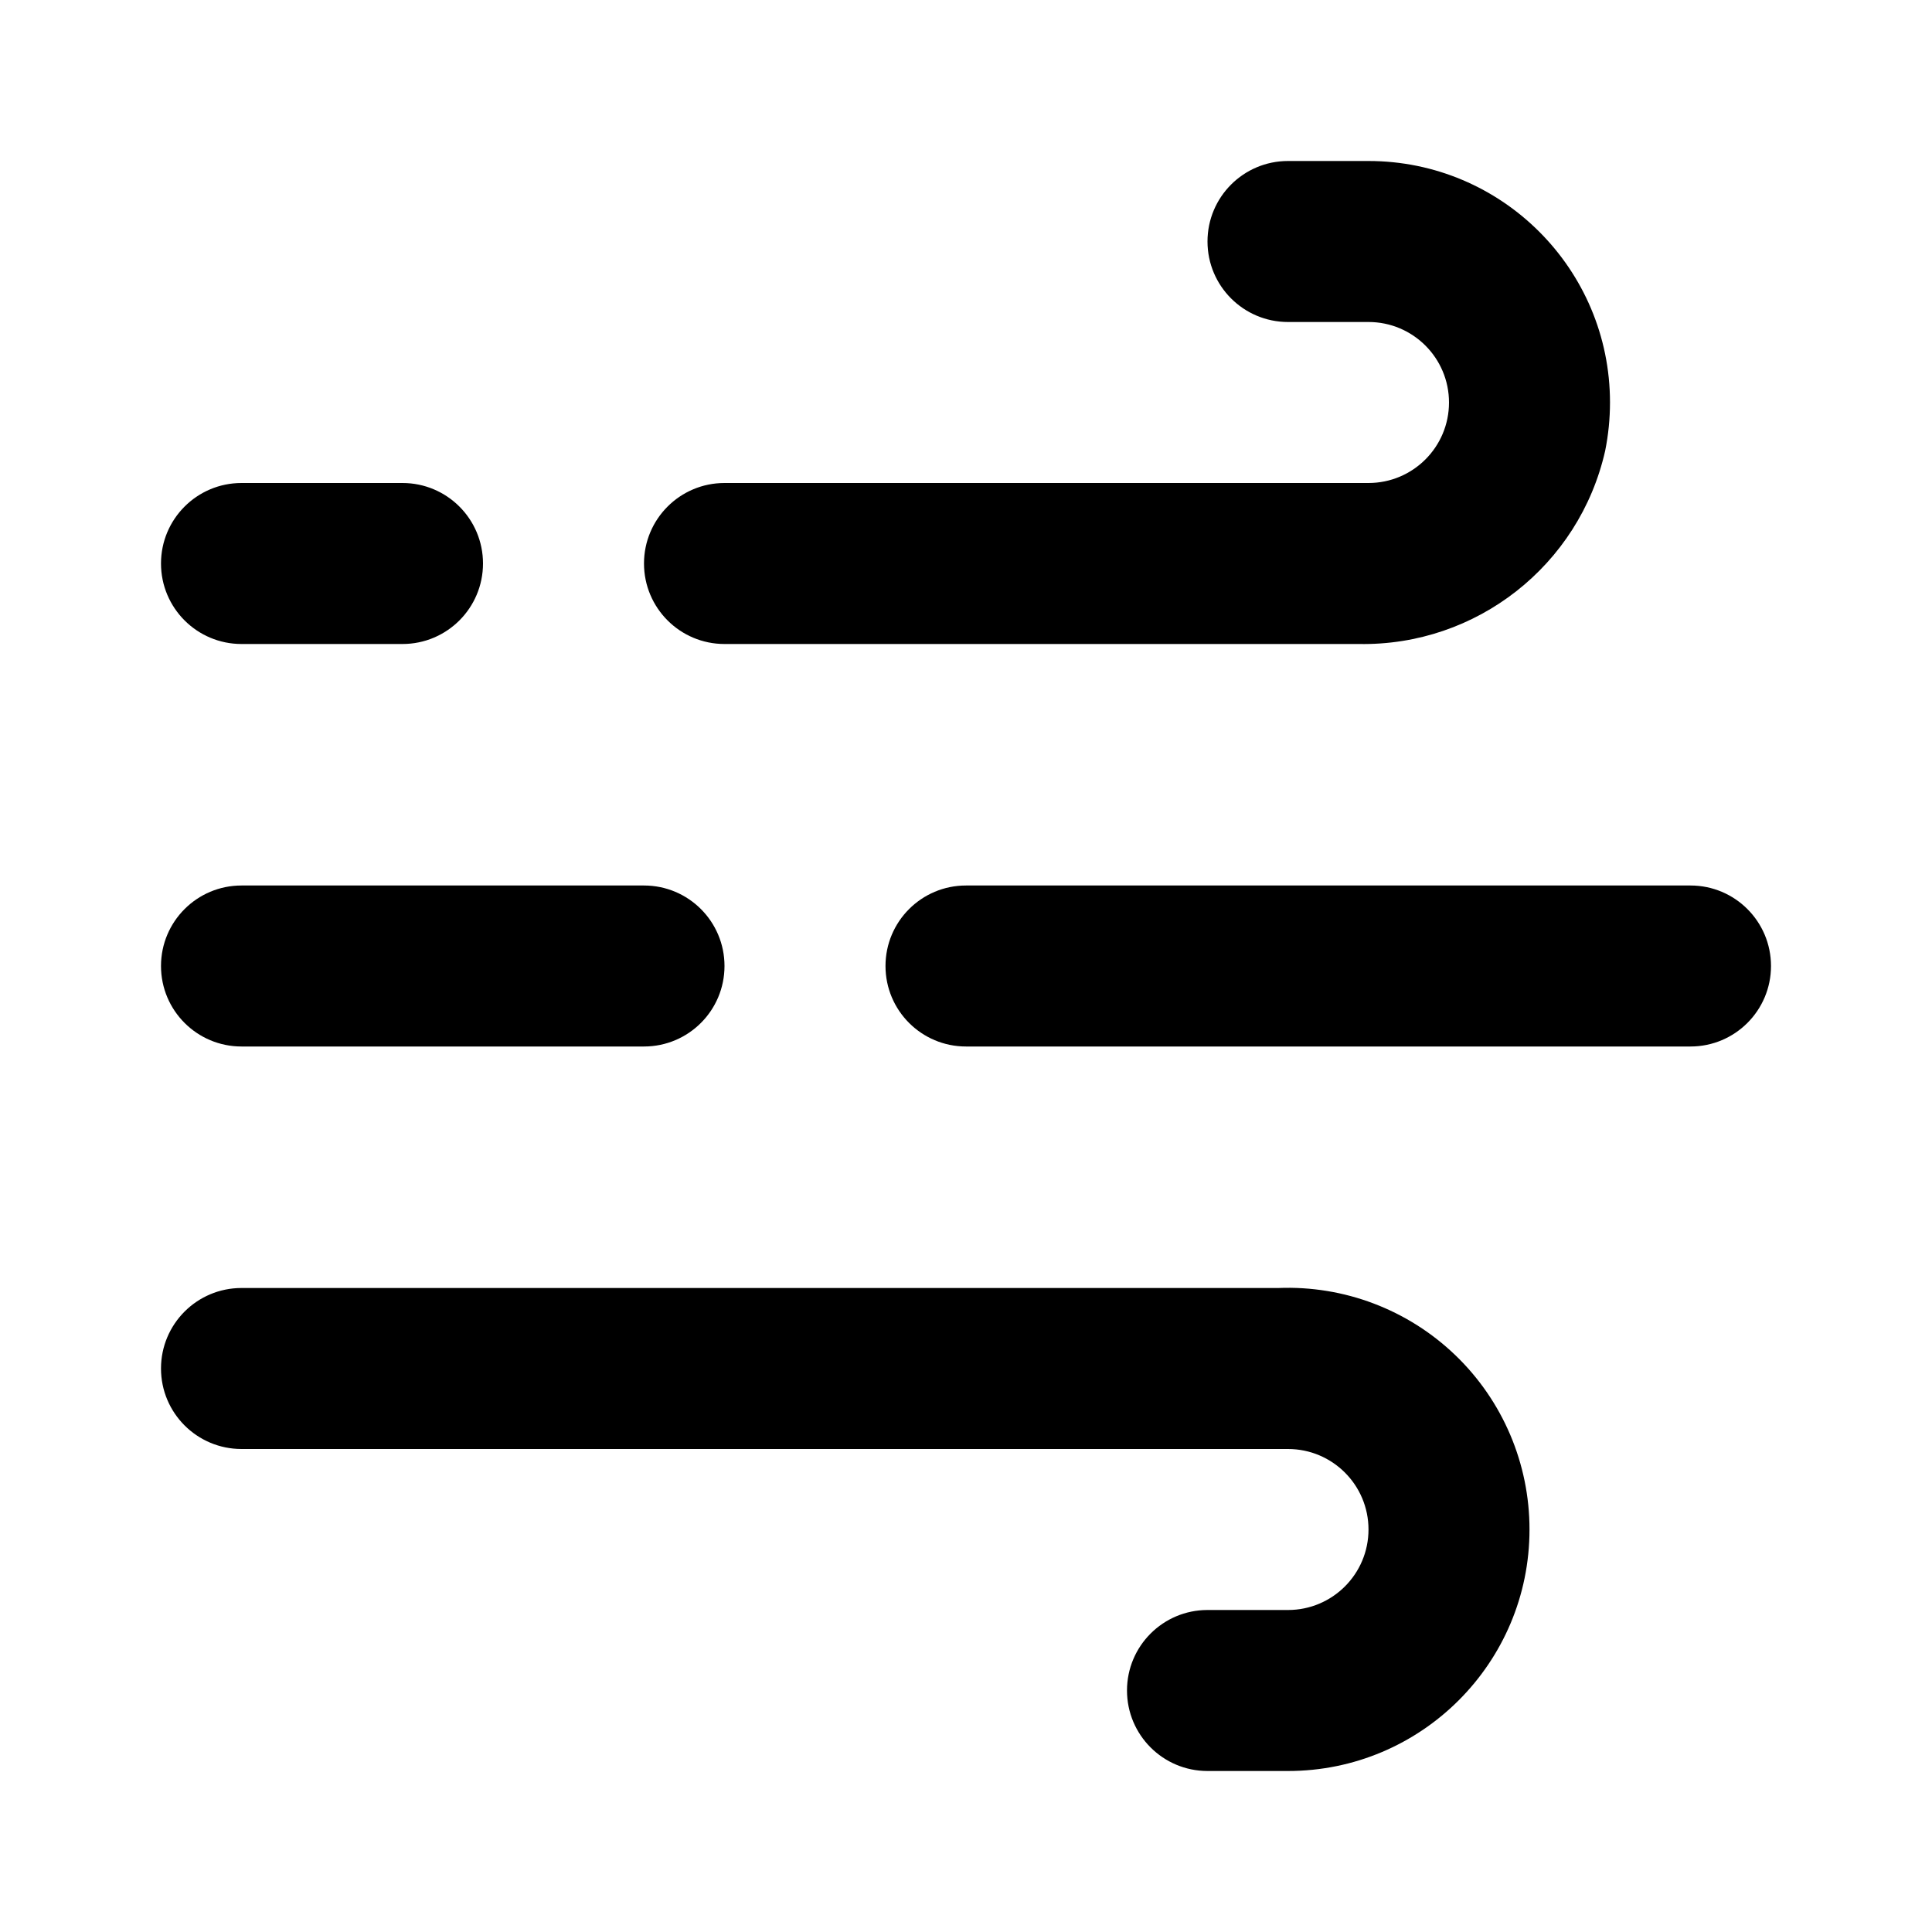
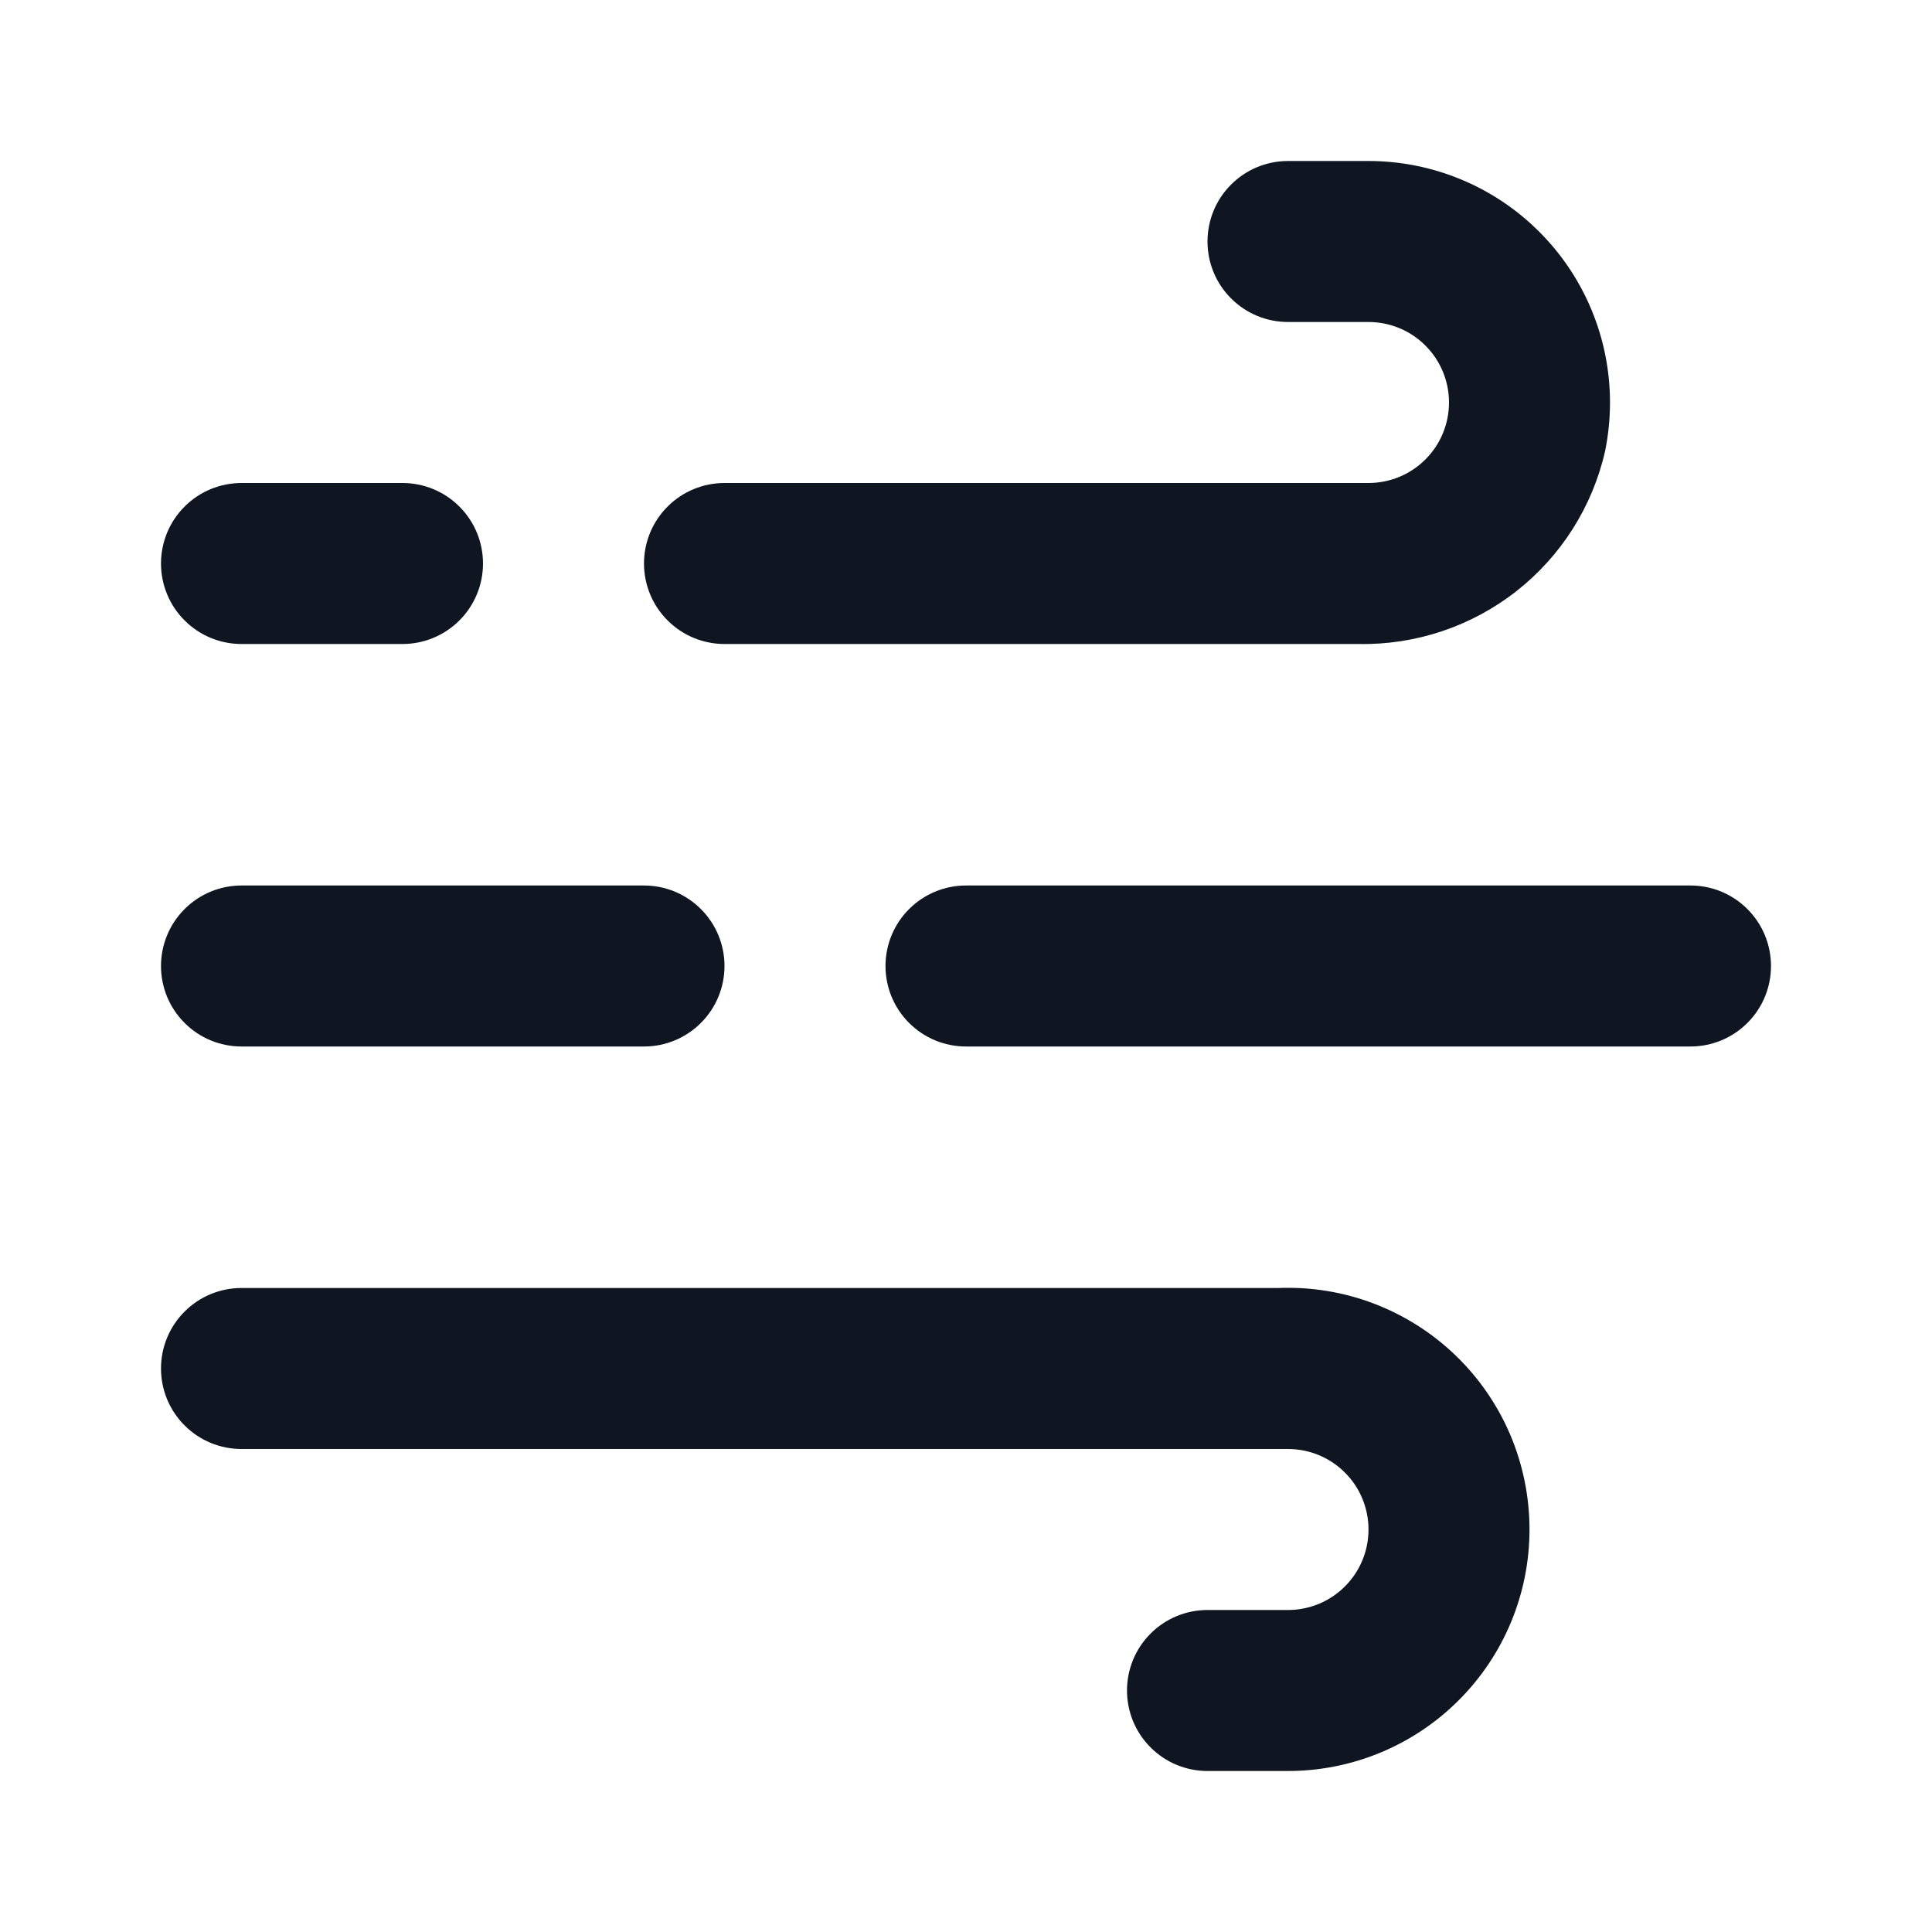
- <svg xmlns="http://www.w3.org/2000/svg" width="24" height="24" viewBox="0 0 24 24">
-   <rect width="24" height="24" style="fill:none" />
-   <path d="M16.88,8H9A1,1,0,0,1,8,7H8A1,1,0,0,1,9,6h8a1,1,0,0,0,0-2H16a1,1,0,0,1-1-1h0a1,1,0,0,1,1-1h1a3,3,0,0,1,3,3,3.05,3.05,0,0,1-.06.6A3.08,3.08,0,0,1,16.88,8Zm-1,8H3a1,1,0,0,0-1,1H2a1,1,0,0,0,1,1H16a1,1,0,0,1,0,2H15a1,1,0,0,0-1,1h0a1,1,0,0,0,1,1h1a3,3,0,0,0,3-3,3,3,0,0,0-3.12-3ZM22,12h0a1,1,0,0,0-1-1H12a1,1,0,0,0-1,1h0a1,1,0,0,0,1,1h9A1,1,0,0,0,22,12ZM6,7H6A1,1,0,0,0,5,6H3A1,1,0,0,0,2,7H2A1,1,0,0,0,3,8H5A1,1,0,0,0,6,7Zm3,5H9a1,1,0,0,0-1-1H3a1,1,0,0,0-1,1H2a1,1,0,0,0,1,1H8A1,1,0,0,0,9,12Z" />
+ <svg xmlns="http://www.w3.org/2000/svg" width="24" height="24" viewBox="0 0 24 24" fill="none">
+   <path d="M16.88 8H9C8.735 8 8.48 7.895 8.293 7.707C8.105 7.52 8 7.265 8 7C8 6.735 8.105 6.48 8.293 6.293C8.48 6.105 8.735 6 9 6H17C17.265 6 17.52 5.895 17.707 5.707C17.895 5.52 18 5.265 18 5C18 4.735 17.895 4.48 17.707 4.293C17.52 4.105 17.265 4 17 4H16C15.735 4 15.48 3.895 15.293 3.707C15.105 3.52 15 3.265 15 3C15 2.735 15.105 2.48 15.293 2.293C15.48 2.105 15.735 2 16 2H17C17.796 2 18.559 2.316 19.121 2.879C19.684 3.441 20 4.204 20 5C20 5.201 19.98 5.402 19.94 5.6C19.784 6.291 19.394 6.907 18.837 7.344C18.279 7.781 17.588 8.013 16.88 8ZM15.88 16H3C2.735 16 2.48 16.105 2.293 16.293C2.105 16.48 2 16.735 2 17C2 17.265 2.105 17.52 2.293 17.707C2.48 17.895 2.735 18 3 18H16C16.265 18 16.52 18.105 16.707 18.293C16.895 18.48 17 18.735 17 19C17 19.265 16.895 19.52 16.707 19.707C16.52 19.895 16.265 20 16 20H15C14.735 20 14.48 20.105 14.293 20.293C14.105 20.48 14 20.735 14 21C14 21.265 14.105 21.52 14.293 21.707C14.48 21.895 14.735 22 15 22H16C16.796 22 17.559 21.684 18.121 21.121C18.684 20.559 19 19.796 19 19C19 18.596 18.919 18.196 18.761 17.823C18.602 17.451 18.371 17.115 18.079 16.835C17.788 16.555 17.443 16.337 17.065 16.193C16.687 16.049 16.284 15.984 15.88 16ZM22 12C22 11.735 21.895 11.48 21.707 11.293C21.52 11.105 21.265 11 21 11H12C11.735 11 11.48 11.105 11.293 11.293C11.105 11.48 11 11.735 11 12C11 12.265 11.105 12.52 11.293 12.707C11.48 12.895 11.735 13 12 13H21C21.265 13 21.52 12.895 21.707 12.707C21.895 12.52 22 12.265 22 12ZM6 7C6 6.735 5.895 6.48 5.707 6.293C5.52 6.105 5.265 6 5 6H3C2.735 6 2.48 6.105 2.293 6.293C2.105 6.48 2 6.735 2 7C2 7.265 2.105 7.52 2.293 7.707C2.48 7.895 2.735 8 3 8H5C5.265 8 5.52 7.895 5.707 7.707C5.895 7.52 6 7.265 6 7ZM9 12C9 11.735 8.895 11.48 8.707 11.293C8.52 11.105 8.265 11 8 11H3C2.735 11 2.48 11.105 2.293 11.293C2.105 11.48 2 11.735 2 12C2 12.265 2.105 12.52 2.293 12.707C2.48 12.895 2.735 13 3 13H8C8.265 13 8.52 12.895 8.707 12.707C8.895 12.52 9 12.265 9 12Z" fill="#0F1621" />
</svg>
